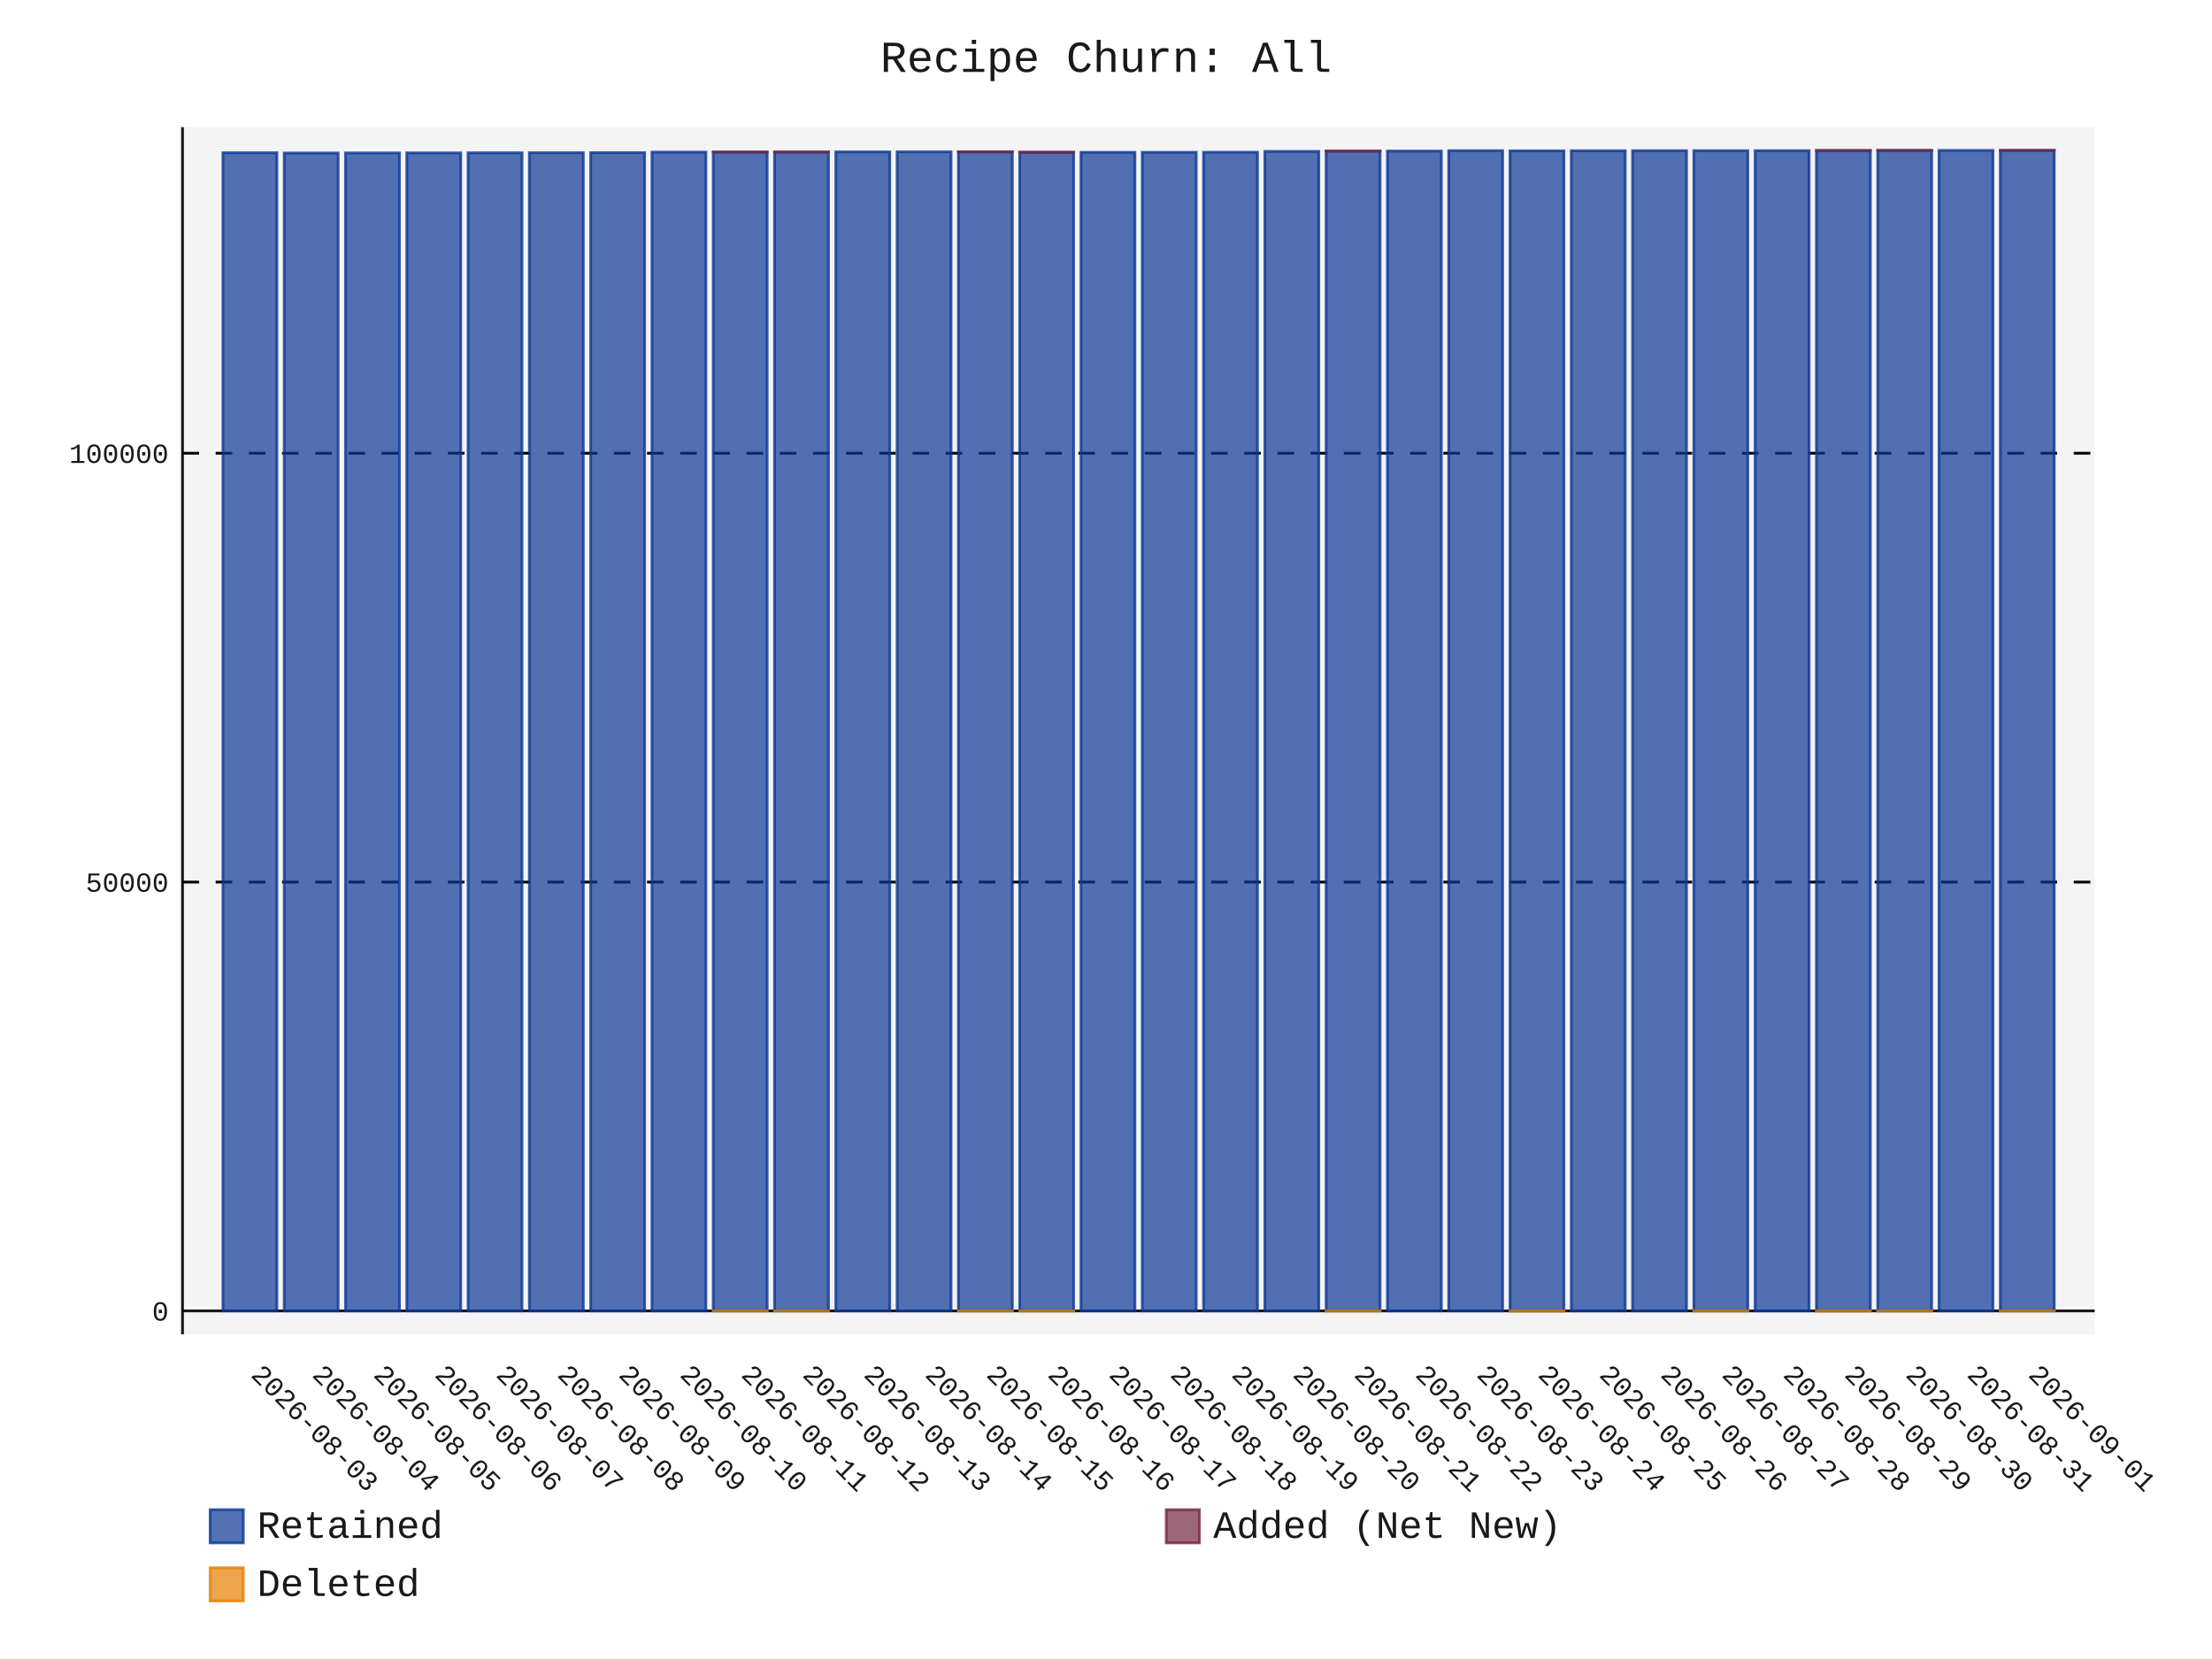
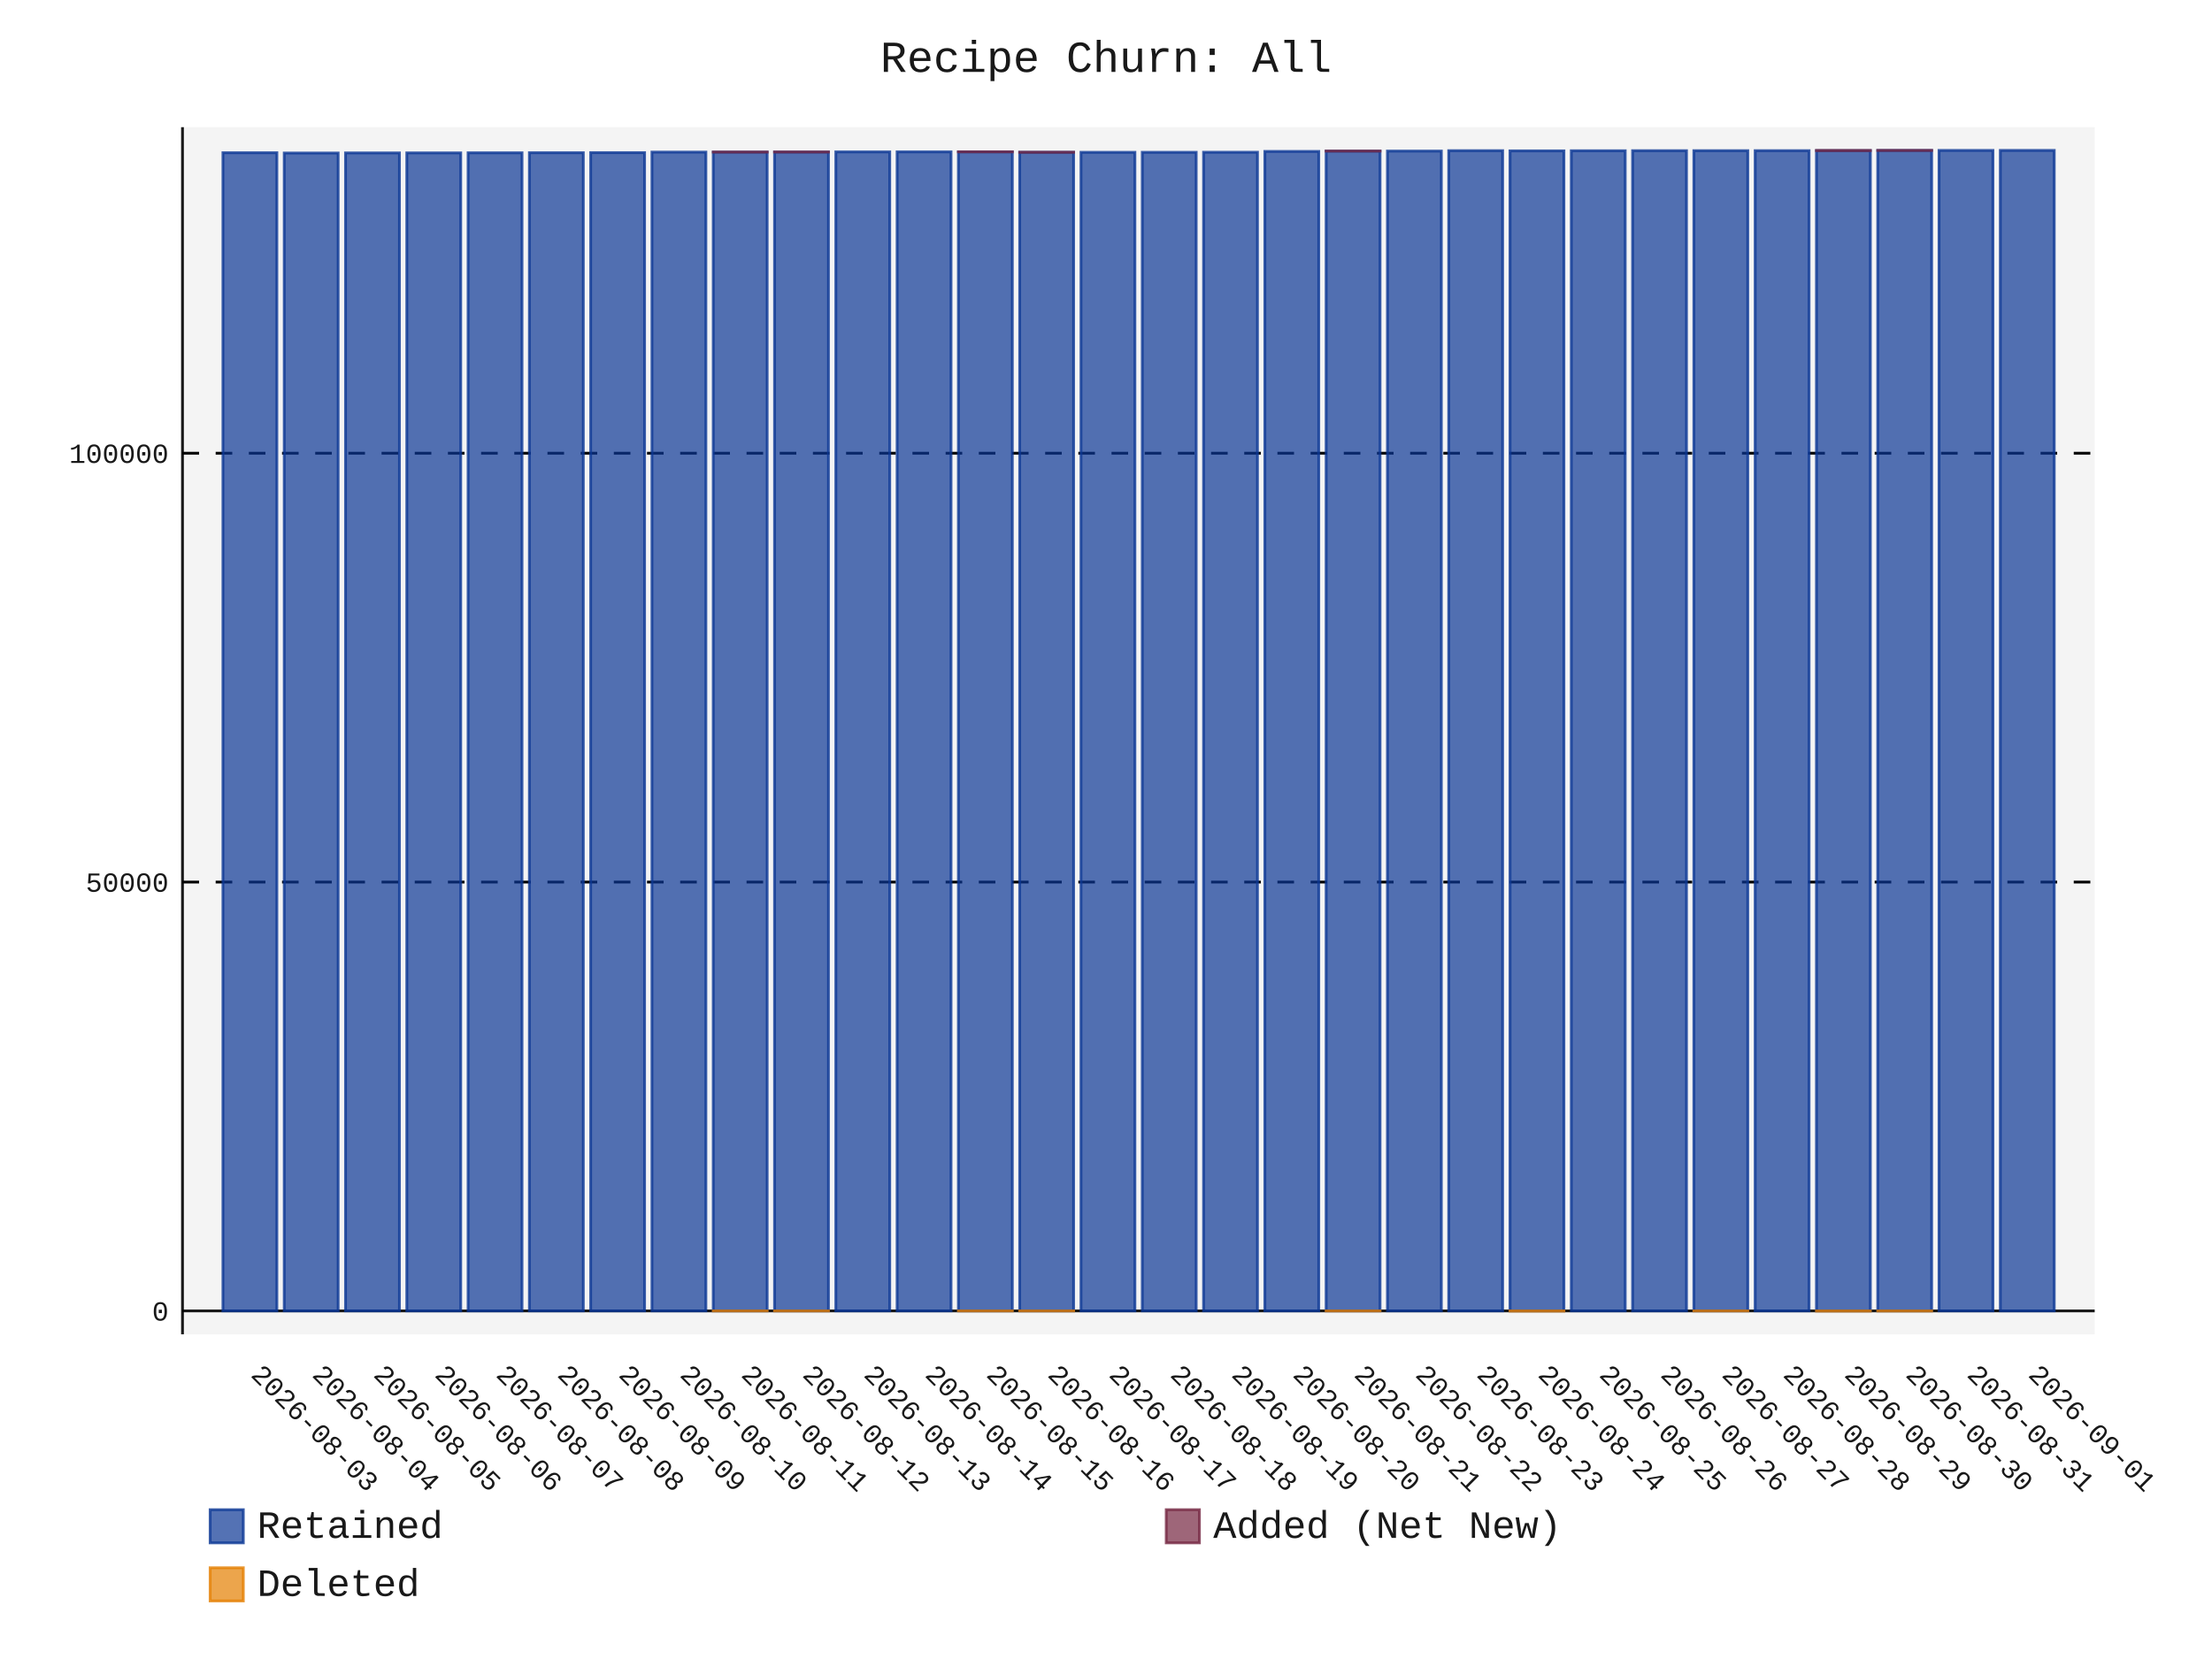
- <svg xmlns="http://www.w3.org/2000/svg" id="chart-13c71e87-fca8-414f-9444-7d0b4ee4f980" class="pygal-chart" viewBox="0 0 800 600">
+ <svg xmlns="http://www.w3.org/2000/svg" id="chart-731f6a27-e42f-41a0-b706-6833eebeab6a" class="pygal-chart" viewBox="0 0 800 600">
  <defs>
-     <style type="text/css">#chart-13c71e87-fca8-414f-9444-7d0b4ee4f980{-webkit-user-select:none;-webkit-font-smoothing:antialiased;font-family:Consolas,"Liberation Mono",Menlo,Courier,monospace}#chart-13c71e87-fca8-414f-9444-7d0b4ee4f980 .title{font-family:Consolas,"Liberation Mono",Menlo,Courier,monospace;font-size:16px}#chart-13c71e87-fca8-414f-9444-7d0b4ee4f980 .legends .legend text{font-family:Consolas,"Liberation Mono",Menlo,Courier,monospace;font-size:14px}#chart-13c71e87-fca8-414f-9444-7d0b4ee4f980 .axis text{font-family:Consolas,"Liberation Mono",Menlo,Courier,monospace;font-size:10px}#chart-13c71e87-fca8-414f-9444-7d0b4ee4f980 .axis text.major{font-family:Consolas,"Liberation Mono",Menlo,Courier,monospace;font-size:10px}#chart-13c71e87-fca8-414f-9444-7d0b4ee4f980 .text-overlay text.value{font-family:Consolas,"Liberation Mono",Menlo,Courier,monospace;font-size:16px}#chart-13c71e87-fca8-414f-9444-7d0b4ee4f980 .text-overlay text.label{font-family:Consolas,"Liberation Mono",Menlo,Courier,monospace;font-size:10px}#chart-13c71e87-fca8-414f-9444-7d0b4ee4f980 .tooltip{font-family:Consolas,"Liberation Mono",Menlo,Courier,monospace;font-size:14px}#chart-13c71e87-fca8-414f-9444-7d0b4ee4f980 text.no_data{font-family:Consolas,"Liberation Mono",Menlo,Courier,monospace;font-size:64px}
- #chart-13c71e87-fca8-414f-9444-7d0b4ee4f980{background-color:transparent}#chart-13c71e87-fca8-414f-9444-7d0b4ee4f980 path,#chart-13c71e87-fca8-414f-9444-7d0b4ee4f980 line,#chart-13c71e87-fca8-414f-9444-7d0b4ee4f980 rect,#chart-13c71e87-fca8-414f-9444-7d0b4ee4f980 circle{-webkit-transition:150ms;-moz-transition:150ms;transition:150ms}#chart-13c71e87-fca8-414f-9444-7d0b4ee4f980 .graph &gt; .background{fill:transparent}#chart-13c71e87-fca8-414f-9444-7d0b4ee4f980 .plot &gt; .background{fill:rgba(240,240,240,0.7)}#chart-13c71e87-fca8-414f-9444-7d0b4ee4f980 .graph{fill:rgba(0,0,0,0.9)}#chart-13c71e87-fca8-414f-9444-7d0b4ee4f980 text.no_data{fill:rgba(0,0,0,0.9)}#chart-13c71e87-fca8-414f-9444-7d0b4ee4f980 .title{fill:rgba(0,0,0,0.9)}#chart-13c71e87-fca8-414f-9444-7d0b4ee4f980 .legends .legend text{fill:rgba(0,0,0,0.9)}#chart-13c71e87-fca8-414f-9444-7d0b4ee4f980 .legends .legend:hover text{fill:rgba(0,0,0,0.9)}#chart-13c71e87-fca8-414f-9444-7d0b4ee4f980 .axis .line{stroke:rgba(0,0,0,0.9)}#chart-13c71e87-fca8-414f-9444-7d0b4ee4f980 .axis .guide.line{stroke:rgba(0,0,0,0.5)}#chart-13c71e87-fca8-414f-9444-7d0b4ee4f980 .axis .major.line{stroke:rgba(0,0,0,0.9)}#chart-13c71e87-fca8-414f-9444-7d0b4ee4f980 .axis text.major{fill:rgba(0,0,0,0.9)}#chart-13c71e87-fca8-414f-9444-7d0b4ee4f980 .axis.y .guides:hover .guide.line,#chart-13c71e87-fca8-414f-9444-7d0b4ee4f980 .line-graph .axis.x .guides:hover .guide.line,#chart-13c71e87-fca8-414f-9444-7d0b4ee4f980 .stackedline-graph .axis.x .guides:hover .guide.line,#chart-13c71e87-fca8-414f-9444-7d0b4ee4f980 .xy-graph .axis.x .guides:hover .guide.line{stroke:rgba(0,0,0,0.9)}#chart-13c71e87-fca8-414f-9444-7d0b4ee4f980 .axis .guides:hover text{fill:rgba(0,0,0,0.9)}#chart-13c71e87-fca8-414f-9444-7d0b4ee4f980 .reactive{fill-opacity:.7;stroke-opacity:.8;stroke-width:1}#chart-13c71e87-fca8-414f-9444-7d0b4ee4f980 .ci{stroke:rgba(0,0,0,0.9)}#chart-13c71e87-fca8-414f-9444-7d0b4ee4f980 .reactive.active,#chart-13c71e87-fca8-414f-9444-7d0b4ee4f980 .active .reactive{fill-opacity:.8;stroke-opacity:.9;stroke-width:4}#chart-13c71e87-fca8-414f-9444-7d0b4ee4f980 .ci .reactive.active{stroke-width:1.5}#chart-13c71e87-fca8-414f-9444-7d0b4ee4f980 .series text{fill:rgba(0,0,0,0.9)}#chart-13c71e87-fca8-414f-9444-7d0b4ee4f980 .tooltip rect{fill:rgba(240,240,240,0.7);stroke:rgba(0,0,0,0.9);-webkit-transition:opacity 150ms;-moz-transition:opacity 150ms;transition:opacity 150ms}#chart-13c71e87-fca8-414f-9444-7d0b4ee4f980 .tooltip .label{fill:rgba(0,0,0,0.9)}#chart-13c71e87-fca8-414f-9444-7d0b4ee4f980 .tooltip .label{fill:rgba(0,0,0,0.9)}#chart-13c71e87-fca8-414f-9444-7d0b4ee4f980 .tooltip .legend{font-size:.8em;fill:rgba(0,0,0,0.5)}#chart-13c71e87-fca8-414f-9444-7d0b4ee4f980 .tooltip .x_label{font-size:.6em;fill:rgba(0,0,0,0.9)}#chart-13c71e87-fca8-414f-9444-7d0b4ee4f980 .tooltip .xlink{font-size:.5em;text-decoration:underline}#chart-13c71e87-fca8-414f-9444-7d0b4ee4f980 .tooltip .value{font-size:1.5em}#chart-13c71e87-fca8-414f-9444-7d0b4ee4f980 .bound{font-size:.5em}#chart-13c71e87-fca8-414f-9444-7d0b4ee4f980 .max-value{font-size:.75em;fill:rgba(0,0,0,0.5)}#chart-13c71e87-fca8-414f-9444-7d0b4ee4f980 .map-element{fill:rgba(240,240,240,0.7);stroke:rgba(0,0,0,0.5) !important}#chart-13c71e87-fca8-414f-9444-7d0b4ee4f980 .map-element .reactive{fill-opacity:inherit;stroke-opacity:inherit}#chart-13c71e87-fca8-414f-9444-7d0b4ee4f980 .color-0,#chart-13c71e87-fca8-414f-9444-7d0b4ee4f980 .color-0 a:visited{stroke:rgb(12,55,149);fill:rgb(12,55,149)}#chart-13c71e87-fca8-414f-9444-7d0b4ee4f980 .color-1,#chart-13c71e87-fca8-414f-9444-7d0b4ee4f980 .color-1 a:visited{stroke:rgb(117,38,65);fill:rgb(117,38,65)}#chart-13c71e87-fca8-414f-9444-7d0b4ee4f980 .color-2,#chart-13c71e87-fca8-414f-9444-7d0b4ee4f980 .color-2 a:visited{stroke:rgb(228,127,0);fill:rgb(228,127,0)}#chart-13c71e87-fca8-414f-9444-7d0b4ee4f980 .text-overlay .color-0 text{fill:black}#chart-13c71e87-fca8-414f-9444-7d0b4ee4f980 .text-overlay .color-1 text{fill:black}#chart-13c71e87-fca8-414f-9444-7d0b4ee4f980 .text-overlay .color-2 text{fill:black}
- #chart-13c71e87-fca8-414f-9444-7d0b4ee4f980 text.no_data{text-anchor:middle}#chart-13c71e87-fca8-414f-9444-7d0b4ee4f980 .guide.line{fill:none}#chart-13c71e87-fca8-414f-9444-7d0b4ee4f980 .centered{text-anchor:middle}#chart-13c71e87-fca8-414f-9444-7d0b4ee4f980 .title{text-anchor:middle}#chart-13c71e87-fca8-414f-9444-7d0b4ee4f980 .legends .legend text{fill-opacity:1}#chart-13c71e87-fca8-414f-9444-7d0b4ee4f980 .axis.x text{text-anchor:middle}#chart-13c71e87-fca8-414f-9444-7d0b4ee4f980 .axis.x:not(.web) text[transform]{text-anchor:start}#chart-13c71e87-fca8-414f-9444-7d0b4ee4f980 .axis.x:not(.web) text[transform].backwards{text-anchor:end}#chart-13c71e87-fca8-414f-9444-7d0b4ee4f980 .axis.y text{text-anchor:end}#chart-13c71e87-fca8-414f-9444-7d0b4ee4f980 .axis.y text[transform].backwards{text-anchor:start}#chart-13c71e87-fca8-414f-9444-7d0b4ee4f980 .axis.y2 text{text-anchor:start}#chart-13c71e87-fca8-414f-9444-7d0b4ee4f980 .axis.y2 text[transform].backwards{text-anchor:end}#chart-13c71e87-fca8-414f-9444-7d0b4ee4f980 .axis .guide.line{stroke-dasharray:4,4;stroke:black}#chart-13c71e87-fca8-414f-9444-7d0b4ee4f980 .axis .major.guide.line{stroke-dasharray:6,6;stroke:black}#chart-13c71e87-fca8-414f-9444-7d0b4ee4f980 .horizontal .axis.y .guide.line,#chart-13c71e87-fca8-414f-9444-7d0b4ee4f980 .horizontal .axis.y2 .guide.line,#chart-13c71e87-fca8-414f-9444-7d0b4ee4f980 .vertical .axis.x .guide.line{opacity:0}#chart-13c71e87-fca8-414f-9444-7d0b4ee4f980 .horizontal .axis.always_show .guide.line,#chart-13c71e87-fca8-414f-9444-7d0b4ee4f980 .vertical .axis.always_show .guide.line{opacity:1 !important}#chart-13c71e87-fca8-414f-9444-7d0b4ee4f980 .axis.y .guides:hover .guide.line,#chart-13c71e87-fca8-414f-9444-7d0b4ee4f980 .axis.y2 .guides:hover .guide.line,#chart-13c71e87-fca8-414f-9444-7d0b4ee4f980 .axis.x .guides:hover .guide.line{opacity:1}#chart-13c71e87-fca8-414f-9444-7d0b4ee4f980 .axis .guides:hover text{opacity:1}#chart-13c71e87-fca8-414f-9444-7d0b4ee4f980 .nofill{fill:none}#chart-13c71e87-fca8-414f-9444-7d0b4ee4f980 .subtle-fill{fill-opacity:.2}#chart-13c71e87-fca8-414f-9444-7d0b4ee4f980 .dot{stroke-width:1px;fill-opacity:1;stroke-opacity:1}#chart-13c71e87-fca8-414f-9444-7d0b4ee4f980 .dot.active{stroke-width:5px}#chart-13c71e87-fca8-414f-9444-7d0b4ee4f980 .dot.negative{fill:transparent}#chart-13c71e87-fca8-414f-9444-7d0b4ee4f980 text,#chart-13c71e87-fca8-414f-9444-7d0b4ee4f980 tspan{stroke:none !important}#chart-13c71e87-fca8-414f-9444-7d0b4ee4f980 .series text.active{opacity:1}#chart-13c71e87-fca8-414f-9444-7d0b4ee4f980 .tooltip rect{fill-opacity:.95;stroke-width:.5}#chart-13c71e87-fca8-414f-9444-7d0b4ee4f980 .tooltip text{fill-opacity:1}#chart-13c71e87-fca8-414f-9444-7d0b4ee4f980 .showable{visibility:hidden}#chart-13c71e87-fca8-414f-9444-7d0b4ee4f980 .showable.shown{visibility:visible}#chart-13c71e87-fca8-414f-9444-7d0b4ee4f980 .gauge-background{fill:rgba(229,229,229,1);stroke:none}#chart-13c71e87-fca8-414f-9444-7d0b4ee4f980 .bg-lines{stroke:transparent;stroke-width:2px}</style>
+     <style type="text/css">#chart-731f6a27-e42f-41a0-b706-6833eebeab6a{-webkit-user-select:none;-webkit-font-smoothing:antialiased;font-family:Consolas,"Liberation Mono",Menlo,Courier,monospace}#chart-731f6a27-e42f-41a0-b706-6833eebeab6a .title{font-family:Consolas,"Liberation Mono",Menlo,Courier,monospace;font-size:16px}#chart-731f6a27-e42f-41a0-b706-6833eebeab6a .legends .legend text{font-family:Consolas,"Liberation Mono",Menlo,Courier,monospace;font-size:14px}#chart-731f6a27-e42f-41a0-b706-6833eebeab6a .axis text{font-family:Consolas,"Liberation Mono",Menlo,Courier,monospace;font-size:10px}#chart-731f6a27-e42f-41a0-b706-6833eebeab6a .axis text.major{font-family:Consolas,"Liberation Mono",Menlo,Courier,monospace;font-size:10px}#chart-731f6a27-e42f-41a0-b706-6833eebeab6a .text-overlay text.value{font-family:Consolas,"Liberation Mono",Menlo,Courier,monospace;font-size:16px}#chart-731f6a27-e42f-41a0-b706-6833eebeab6a .text-overlay text.label{font-family:Consolas,"Liberation Mono",Menlo,Courier,monospace;font-size:10px}#chart-731f6a27-e42f-41a0-b706-6833eebeab6a .tooltip{font-family:Consolas,"Liberation Mono",Menlo,Courier,monospace;font-size:14px}#chart-731f6a27-e42f-41a0-b706-6833eebeab6a text.no_data{font-family:Consolas,"Liberation Mono",Menlo,Courier,monospace;font-size:64px}
+ #chart-731f6a27-e42f-41a0-b706-6833eebeab6a{background-color:transparent}#chart-731f6a27-e42f-41a0-b706-6833eebeab6a path,#chart-731f6a27-e42f-41a0-b706-6833eebeab6a line,#chart-731f6a27-e42f-41a0-b706-6833eebeab6a rect,#chart-731f6a27-e42f-41a0-b706-6833eebeab6a circle{-webkit-transition:150ms;-moz-transition:150ms;transition:150ms}#chart-731f6a27-e42f-41a0-b706-6833eebeab6a .graph &gt; .background{fill:transparent}#chart-731f6a27-e42f-41a0-b706-6833eebeab6a .plot &gt; .background{fill:rgba(240,240,240,0.7)}#chart-731f6a27-e42f-41a0-b706-6833eebeab6a .graph{fill:rgba(0,0,0,0.9)}#chart-731f6a27-e42f-41a0-b706-6833eebeab6a text.no_data{fill:rgba(0,0,0,0.9)}#chart-731f6a27-e42f-41a0-b706-6833eebeab6a .title{fill:rgba(0,0,0,0.9)}#chart-731f6a27-e42f-41a0-b706-6833eebeab6a .legends .legend text{fill:rgba(0,0,0,0.9)}#chart-731f6a27-e42f-41a0-b706-6833eebeab6a .legends .legend:hover text{fill:rgba(0,0,0,0.9)}#chart-731f6a27-e42f-41a0-b706-6833eebeab6a .axis .line{stroke:rgba(0,0,0,0.9)}#chart-731f6a27-e42f-41a0-b706-6833eebeab6a .axis .guide.line{stroke:rgba(0,0,0,0.5)}#chart-731f6a27-e42f-41a0-b706-6833eebeab6a .axis .major.line{stroke:rgba(0,0,0,0.9)}#chart-731f6a27-e42f-41a0-b706-6833eebeab6a .axis text.major{fill:rgba(0,0,0,0.9)}#chart-731f6a27-e42f-41a0-b706-6833eebeab6a .axis.y .guides:hover .guide.line,#chart-731f6a27-e42f-41a0-b706-6833eebeab6a .line-graph .axis.x .guides:hover .guide.line,#chart-731f6a27-e42f-41a0-b706-6833eebeab6a .stackedline-graph .axis.x .guides:hover .guide.line,#chart-731f6a27-e42f-41a0-b706-6833eebeab6a .xy-graph .axis.x .guides:hover .guide.line{stroke:rgba(0,0,0,0.9)}#chart-731f6a27-e42f-41a0-b706-6833eebeab6a .axis .guides:hover text{fill:rgba(0,0,0,0.9)}#chart-731f6a27-e42f-41a0-b706-6833eebeab6a .reactive{fill-opacity:.7;stroke-opacity:.8;stroke-width:1}#chart-731f6a27-e42f-41a0-b706-6833eebeab6a .ci{stroke:rgba(0,0,0,0.9)}#chart-731f6a27-e42f-41a0-b706-6833eebeab6a .reactive.active,#chart-731f6a27-e42f-41a0-b706-6833eebeab6a .active .reactive{fill-opacity:.8;stroke-opacity:.9;stroke-width:4}#chart-731f6a27-e42f-41a0-b706-6833eebeab6a .ci .reactive.active{stroke-width:1.5}#chart-731f6a27-e42f-41a0-b706-6833eebeab6a .series text{fill:rgba(0,0,0,0.9)}#chart-731f6a27-e42f-41a0-b706-6833eebeab6a .tooltip rect{fill:rgba(240,240,240,0.7);stroke:rgba(0,0,0,0.9);-webkit-transition:opacity 150ms;-moz-transition:opacity 150ms;transition:opacity 150ms}#chart-731f6a27-e42f-41a0-b706-6833eebeab6a .tooltip .label{fill:rgba(0,0,0,0.9)}#chart-731f6a27-e42f-41a0-b706-6833eebeab6a .tooltip .label{fill:rgba(0,0,0,0.9)}#chart-731f6a27-e42f-41a0-b706-6833eebeab6a .tooltip .legend{font-size:.8em;fill:rgba(0,0,0,0.5)}#chart-731f6a27-e42f-41a0-b706-6833eebeab6a .tooltip .x_label{font-size:.6em;fill:rgba(0,0,0,0.9)}#chart-731f6a27-e42f-41a0-b706-6833eebeab6a .tooltip .xlink{font-size:.5em;text-decoration:underline}#chart-731f6a27-e42f-41a0-b706-6833eebeab6a .tooltip .value{font-size:1.5em}#chart-731f6a27-e42f-41a0-b706-6833eebeab6a .bound{font-size:.5em}#chart-731f6a27-e42f-41a0-b706-6833eebeab6a .max-value{font-size:.75em;fill:rgba(0,0,0,0.5)}#chart-731f6a27-e42f-41a0-b706-6833eebeab6a .map-element{fill:rgba(240,240,240,0.7);stroke:rgba(0,0,0,0.5) !important}#chart-731f6a27-e42f-41a0-b706-6833eebeab6a .map-element .reactive{fill-opacity:inherit;stroke-opacity:inherit}#chart-731f6a27-e42f-41a0-b706-6833eebeab6a .color-0,#chart-731f6a27-e42f-41a0-b706-6833eebeab6a .color-0 a:visited{stroke:rgb(12,55,149);fill:rgb(12,55,149)}#chart-731f6a27-e42f-41a0-b706-6833eebeab6a .color-1,#chart-731f6a27-e42f-41a0-b706-6833eebeab6a .color-1 a:visited{stroke:rgb(117,38,65);fill:rgb(117,38,65)}#chart-731f6a27-e42f-41a0-b706-6833eebeab6a .color-2,#chart-731f6a27-e42f-41a0-b706-6833eebeab6a .color-2 a:visited{stroke:rgb(228,127,0);fill:rgb(228,127,0)}#chart-731f6a27-e42f-41a0-b706-6833eebeab6a .text-overlay .color-0 text{fill:black}#chart-731f6a27-e42f-41a0-b706-6833eebeab6a .text-overlay .color-1 text{fill:black}#chart-731f6a27-e42f-41a0-b706-6833eebeab6a .text-overlay .color-2 text{fill:black}
+ #chart-731f6a27-e42f-41a0-b706-6833eebeab6a text.no_data{text-anchor:middle}#chart-731f6a27-e42f-41a0-b706-6833eebeab6a .guide.line{fill:none}#chart-731f6a27-e42f-41a0-b706-6833eebeab6a .centered{text-anchor:middle}#chart-731f6a27-e42f-41a0-b706-6833eebeab6a .title{text-anchor:middle}#chart-731f6a27-e42f-41a0-b706-6833eebeab6a .legends .legend text{fill-opacity:1}#chart-731f6a27-e42f-41a0-b706-6833eebeab6a .axis.x text{text-anchor:middle}#chart-731f6a27-e42f-41a0-b706-6833eebeab6a .axis.x:not(.web) text[transform]{text-anchor:start}#chart-731f6a27-e42f-41a0-b706-6833eebeab6a .axis.x:not(.web) text[transform].backwards{text-anchor:end}#chart-731f6a27-e42f-41a0-b706-6833eebeab6a .axis.y text{text-anchor:end}#chart-731f6a27-e42f-41a0-b706-6833eebeab6a .axis.y text[transform].backwards{text-anchor:start}#chart-731f6a27-e42f-41a0-b706-6833eebeab6a .axis.y2 text{text-anchor:start}#chart-731f6a27-e42f-41a0-b706-6833eebeab6a .axis.y2 text[transform].backwards{text-anchor:end}#chart-731f6a27-e42f-41a0-b706-6833eebeab6a .axis .guide.line{stroke-dasharray:4,4;stroke:black}#chart-731f6a27-e42f-41a0-b706-6833eebeab6a .axis .major.guide.line{stroke-dasharray:6,6;stroke:black}#chart-731f6a27-e42f-41a0-b706-6833eebeab6a .horizontal .axis.y .guide.line,#chart-731f6a27-e42f-41a0-b706-6833eebeab6a .horizontal .axis.y2 .guide.line,#chart-731f6a27-e42f-41a0-b706-6833eebeab6a .vertical .axis.x .guide.line{opacity:0}#chart-731f6a27-e42f-41a0-b706-6833eebeab6a .horizontal .axis.always_show .guide.line,#chart-731f6a27-e42f-41a0-b706-6833eebeab6a .vertical .axis.always_show .guide.line{opacity:1 !important}#chart-731f6a27-e42f-41a0-b706-6833eebeab6a .axis.y .guides:hover .guide.line,#chart-731f6a27-e42f-41a0-b706-6833eebeab6a .axis.y2 .guides:hover .guide.line,#chart-731f6a27-e42f-41a0-b706-6833eebeab6a .axis.x .guides:hover .guide.line{opacity:1}#chart-731f6a27-e42f-41a0-b706-6833eebeab6a .axis .guides:hover text{opacity:1}#chart-731f6a27-e42f-41a0-b706-6833eebeab6a .nofill{fill:none}#chart-731f6a27-e42f-41a0-b706-6833eebeab6a .subtle-fill{fill-opacity:.2}#chart-731f6a27-e42f-41a0-b706-6833eebeab6a .dot{stroke-width:1px;fill-opacity:1;stroke-opacity:1}#chart-731f6a27-e42f-41a0-b706-6833eebeab6a .dot.active{stroke-width:5px}#chart-731f6a27-e42f-41a0-b706-6833eebeab6a .dot.negative{fill:transparent}#chart-731f6a27-e42f-41a0-b706-6833eebeab6a text,#chart-731f6a27-e42f-41a0-b706-6833eebeab6a tspan{stroke:none !important}#chart-731f6a27-e42f-41a0-b706-6833eebeab6a .series text.active{opacity:1}#chart-731f6a27-e42f-41a0-b706-6833eebeab6a .tooltip rect{fill-opacity:.95;stroke-width:.5}#chart-731f6a27-e42f-41a0-b706-6833eebeab6a .tooltip text{fill-opacity:1}#chart-731f6a27-e42f-41a0-b706-6833eebeab6a .showable{visibility:hidden}#chart-731f6a27-e42f-41a0-b706-6833eebeab6a .showable.shown{visibility:visible}#chart-731f6a27-e42f-41a0-b706-6833eebeab6a .gauge-background{fill:rgba(229,229,229,1);stroke:none}#chart-731f6a27-e42f-41a0-b706-6833eebeab6a .bg-lines{stroke:transparent;stroke-width:2px}</style>
  </defs>
  <g class="graph stackedbar-graph vertical">
    <rect x="0" y="0" width="800" height="600" class="background" />
    <g transform="translate(66, 46)" class="plot">
      <rect x="0" y="0" width="691.574" height="436.574" class="background" />
      <g class="axis y always_show">
        <g class="guides">
          <path d="M0 428.11 h691.574" class="axis major line" />
          <text x="-5" y="431.61" class="major">0</text>
        </g>
        <g class="guides">
          <path d="M0 273.012 h691.574" class="major guide line" />
          <text x="-5" y="276.512" class="major">50000</text>
        </g>
        <g class="guides">
          <path d="M0 117.914 h691.574" class="major guide line" />
          <text x="-5" y="121.414" class="major">100000</text>
        </g>
      </g>
      <g class="axis x">
        <path d="M0 0 v436.574" class="line" />
        <g class="guides">
          <path d="M24.382 0 v436.574" class="guide line" />
          <text x="24.382" y="451.574" class="" transform="rotate(45 24.3824 451.5736)">2026-08-03</text>
        </g>
        <g class="guides">
          <path d="M46.548 0 v436.574" class="guide line" />
          <text x="46.548" y="451.574" class="" transform="rotate(45 46.54822 451.5736)">2026-08-04</text>
        </g>
        <g class="guides">
          <path d="M68.714 0 v436.574" class="guide line" />
          <text x="68.714" y="451.574" class="" transform="rotate(45 68.71404 451.5736)">2026-08-05</text>
        </g>
        <g class="guides">
          <path d="M90.88 0 v436.574" class="guide line" />
          <text x="90.88" y="451.574" class="" transform="rotate(45 90.87986 451.5736)">2026-08-06</text>
        </g>
        <g class="guides">
          <path d="M113.046 0 v436.574" class="guide line" />
          <text x="113.046" y="451.574" class="" transform="rotate(45 113.0457 451.5736)">2026-08-07</text>
        </g>
        <g class="guides">
          <path d="M135.212 0 v436.574" class="guide line" />
          <text x="135.212" y="451.574" class="" transform="rotate(45 135.2115 451.5736)">2026-08-08</text>
        </g>
        <g class="guides">
          <path d="M157.377 0 v436.574" class="guide line" />
          <text x="157.377" y="451.574" class="" transform="rotate(45 157.3773 451.5736)">2026-08-09</text>
        </g>
        <g class="guides">
          <path d="M179.543 0 v436.574" class="guide line" />
          <text x="179.543" y="451.574" class="" transform="rotate(45 179.5431 451.5736)">2026-08-10</text>
        </g>
        <g class="guides">
          <path d="M201.709 0 v436.574" class="guide line" />
          <text x="201.709" y="451.574" class="" transform="rotate(45 201.709 451.5736)">2026-08-11</text>
        </g>
        <g class="guides">
          <path d="M223.875 0 v436.574" class="guide line" />
          <text x="223.875" y="451.574" class="" transform="rotate(45 223.8748 451.5736)">2026-08-12</text>
        </g>
        <g class="guides">
          <path d="M246.041 0 v436.574" class="guide line" />
          <text x="246.041" y="451.574" class="" transform="rotate(45 246.0406 451.5736)">2026-08-13</text>
        </g>
        <g class="guides">
          <path d="M268.206 0 v436.574" class="guide line" />
          <text x="268.206" y="451.574" class="" transform="rotate(45 268.2064 451.5736)">2026-08-14</text>
        </g>
        <g class="guides">
          <path d="M290.372 0 v436.574" class="guide line" />
          <text x="290.372" y="451.574" class="" transform="rotate(45 290.3722 451.5736)">2026-08-15</text>
        </g>
        <g class="guides">
          <path d="M312.538 0 v436.574" class="guide line" />
          <text x="312.538" y="451.574" class="" transform="rotate(45 312.5381 451.5736)">2026-08-16</text>
        </g>
        <g class="guides">
          <path d="M334.704 0 v436.574" class="guide line" />
          <text x="334.704" y="451.574" class="" transform="rotate(45 334.7039 451.5736)">2026-08-17</text>
        </g>
        <g class="guides">
          <path d="M356.87 0 v436.574" class="guide line" />
          <text x="356.87" y="451.574" class="" transform="rotate(45 356.8697 451.5736)">2026-08-18</text>
        </g>
        <g class="guides">
          <path d="M379.036 0 v436.574" class="guide line" />
          <text x="379.036" y="451.574" class="" transform="rotate(45 379.0355 451.5736)">2026-08-19</text>
        </g>
        <g class="guides">
          <path d="M401.201 0 v436.574" class="guide line" />
          <text x="401.201" y="451.574" class="" transform="rotate(45 401.2013 451.5736)">2026-08-20</text>
        </g>
        <g class="guides">
          <path d="M423.367 0 v436.574" class="guide line" />
          <text x="423.367" y="451.574" class="" transform="rotate(45 423.3672 451.5736)">2026-08-21</text>
        </g>
        <g class="guides">
          <path d="M445.533 0 v436.574" class="guide line" />
          <text x="445.533" y="451.574" class="" transform="rotate(45 445.533 451.5736)">2026-08-22</text>
        </g>
        <g class="guides">
          <path d="M467.699 0 v436.574" class="guide line" />
          <text x="467.699" y="451.574" class="" transform="rotate(45 467.6988 451.5736)">2026-08-23</text>
        </g>
        <g class="guides">
          <path d="M489.865 0 v436.574" class="guide line" />
          <text x="489.865" y="451.574" class="" transform="rotate(45 489.8646 451.5736)">2026-08-24</text>
        </g>
        <g class="guides">
          <path d="M512.03 0 v436.574" class="guide line" />
          <text x="512.03" y="451.574" class="" transform="rotate(45 512.0304 451.5736)">2026-08-25</text>
        </g>
        <g class="guides">
          <path d="M534.196 0 v436.574" class="guide line" />
          <text x="534.196" y="451.574" class="" transform="rotate(45 534.1963 451.5736)">2026-08-26</text>
        </g>
        <g class="guides">
          <path d="M556.362 0 v436.574" class="guide line" />
          <text x="556.362" y="451.574" class="" transform="rotate(45 556.3621 451.5736)">2026-08-27</text>
        </g>
        <g class="guides">
          <path d="M578.528 0 v436.574" class="guide line" />
          <text x="578.528" y="451.574" class="" transform="rotate(45 578.5279 451.5736)">2026-08-28</text>
        </g>
        <g class="guides">
          <path d="M600.694 0 v436.574" class="guide line" />
          <text x="600.694" y="451.574" class="" transform="rotate(45 600.6937 451.5736)">2026-08-29</text>
        </g>
        <g class="guides">
          <path d="M622.86 0 v436.574" class="guide line" />
          <text x="622.86" y="451.574" class="" transform="rotate(45 622.8596 451.5736)">2026-08-30</text>
        </g>
        <g class="guides">
          <path d="M645.025 0 v436.574" class="guide line" />
          <text x="645.025" y="451.574" class="" transform="rotate(45 645.0254 451.5736)">2026-08-31</text>
        </g>
        <g class="guides">
          <path d="M667.191 0 v436.574" class="guide line" />
          <text x="667.191" y="451.574" class="" transform="rotate(45 667.1912 451.5736)">2026-09-01</text>
        </g>
      </g>
      <g class="series serie-0 color-0">
        <g class="bars">
          <g class="bar">
            <rect x="14.629" y="9.239" rx="0" ry="0" width="19.506" height="418.87" class="rect reactive tooltip-trigger" />
          </g>
          <g class="bar">
            <rect x="36.795" y="9.339" rx="0" ry="0" width="19.506" height="418.771" class="rect reactive tooltip-trigger" />
          </g>
          <g class="bar">
            <rect x="58.961" y="9.301" rx="0" ry="0" width="19.506" height="418.808" class="rect reactive tooltip-trigger" />
          </g>
          <g class="bar">
            <rect x="81.127" y="9.292" rx="0" ry="0" width="19.506" height="418.818" class="rect reactive tooltip-trigger" />
          </g>
          <g class="bar">
            <rect x="103.293" y="9.261" rx="0" ry="0" width="19.506" height="418.849" class="rect reactive tooltip-trigger" />
          </g>
          <g class="bar">
            <rect x="125.459" y="9.236" rx="0" ry="0" width="19.506" height="418.873" class="rect reactive tooltip-trigger" />
          </g>
          <g class="bar">
            <rect x="147.624" y="9.205" rx="0" ry="0" width="19.506" height="418.904" class="rect reactive tooltip-trigger" />
          </g>
          <g class="bar">
            <rect x="169.79" y="9.007" rx="0" ry="0" width="19.506" height="419.103" class="rect reactive tooltip-trigger" />
          </g>
          <g class="bar">
            <rect x="191.956" y="9.004" rx="0" ry="0" width="19.506" height="419.106" class="rect reactive tooltip-trigger" />
          </g>
          <g class="bar">
            <rect x="214.122" y="8.982" rx="0" ry="0" width="19.506" height="419.128" class="rect reactive tooltip-trigger" />
          </g>
          <g class="bar">
            <rect x="236.288" y="8.932" rx="0" ry="0" width="19.506" height="419.177" class="rect reactive tooltip-trigger" />
          </g>
          <g class="bar">
            <rect x="258.453" y="8.923" rx="0" ry="0" width="19.506" height="419.187" class="rect reactive tooltip-trigger" />
          </g>
          <g class="bar">
            <rect x="280.619" y="8.923" rx="0" ry="0" width="19.506" height="419.187" class="rect reactive tooltip-trigger" />
          </g>
          <g class="bar">
            <rect x="302.785" y="9.069" rx="0" ry="0" width="19.506" height="419.041" class="rect reactive tooltip-trigger" />
          </g>
          <g class="bar">
            <rect x="324.951" y="9.081" rx="0" ry="0" width="19.506" height="419.029" class="rect reactive tooltip-trigger" />
          </g>
          <g class="bar">
            <rect x="347.117" y="9.078" rx="0" ry="0" width="19.506" height="419.032" class="rect reactive tooltip-trigger" />
          </g>
          <g class="bar">
            <rect x="369.283" y="9.053" rx="0" ry="0" width="19.506" height="419.056" class="rect reactive tooltip-trigger" />
          </g>
          <g class="bar">
            <rect x="391.448" y="8.759" rx="0" ry="0" width="19.506" height="419.351" class="rect reactive tooltip-trigger" />
          </g>
          <g class="bar">
            <rect x="413.614" y="8.644" rx="0" ry="0" width="19.506" height="419.466" class="rect reactive tooltip-trigger" />
          </g>
          <g class="bar">
            <rect x="435.78" y="8.634" rx="0" ry="0" width="19.506" height="419.475" class="rect reactive tooltip-trigger" />
          </g>
          <g class="bar">
            <rect x="457.946" y="8.489" rx="0" ry="0" width="19.506" height="419.621" class="rect reactive tooltip-trigger" />
          </g>
          <g class="bar">
            <rect x="480.112" y="8.557" rx="0" ry="0" width="19.506" height="419.553" class="rect reactive tooltip-trigger" />
          </g>
          <g class="bar">
            <rect x="502.277" y="8.517" rx="0" ry="0" width="19.506" height="419.593" class="rect reactive tooltip-trigger" />
          </g>
          <g class="bar">
            <rect x="524.443" y="8.498" rx="0" ry="0" width="19.506" height="419.612" class="rect reactive tooltip-trigger" />
          </g>
          <g class="bar">
            <rect x="546.609" y="8.489" rx="0" ry="0" width="19.506" height="419.621" class="rect reactive tooltip-trigger" />
          </g>
          <g class="bar">
            <rect x="568.775" y="8.486" rx="0" ry="0" width="19.506" height="419.624" class="rect reactive tooltip-trigger" />
          </g>
          <g class="bar">
            <rect x="590.941" y="8.473" rx="0" ry="0" width="19.506" height="419.637" class="rect reactive tooltip-trigger" />
          </g>
          <g class="bar">
            <rect x="613.107" y="8.414" rx="0" ry="0" width="19.506" height="419.695" class="rect reactive tooltip-trigger" />
          </g>
          <g class="bar">
            <rect x="635.272" y="8.399" rx="0" ry="0" width="19.506" height="419.711" class="rect reactive tooltip-trigger" />
          </g>
          <g class="bar">
-             <rect x="657.438" y="8.399" rx="0" ry="0" width="19.506" height="419.711" class="rect reactive tooltip-trigger" />
+             <rect x="657.438" y="8.396" rx="0" ry="0" width="19.506" height="419.714" class="rect reactive tooltip-trigger" />
          </g>
        </g>
      </g>
      <g class="series serie-1 color-1">
        <g class="bars">
          <g class="bar">
            <rect x="14.629" y="9.239" rx="0" ry="0" width="19.506" height="0.0" class="rect reactive tooltip-trigger" />
          </g>
          <g class="bar">
            <rect x="36.795" y="9.339" rx="0" ry="0" width="19.506" height="0.0" class="rect reactive tooltip-trigger" />
          </g>
          <g class="bar">
            <rect x="58.961" y="9.301" rx="0" ry="0" width="19.506" height="0.0" class="rect reactive tooltip-trigger" />
          </g>
          <g class="bar">
            <rect x="81.127" y="9.292" rx="0" ry="0" width="19.506" height="0.0" class="rect reactive tooltip-trigger" />
          </g>
          <g class="bar">
            <rect x="103.293" y="9.261" rx="0" ry="0" width="19.506" height="0.0" class="rect reactive tooltip-trigger" />
          </g>
          <g class="bar">
            <rect x="125.459" y="9.236" rx="0" ry="0" width="19.506" height="0.0" class="rect reactive tooltip-trigger" />
          </g>
          <g class="bar">
            <rect x="147.624" y="9.205" rx="0" ry="0" width="19.506" height="0.0" class="rect reactive tooltip-trigger" />
          </g>
          <g class="bar">
            <rect x="169.79" y="9.007" rx="0" ry="0" width="19.506" height="0.0" class="rect reactive tooltip-trigger" />
          </g>
          <g class="bar">
            <rect x="191.956" y="9.001" rx="0" ry="0" width="19.506" height="0.003" class="rect reactive tooltip-trigger" />
          </g>
          <g class="bar">
            <rect x="214.122" y="8.976" rx="0" ry="0" width="19.506" height="0.006" class="rect reactive tooltip-trigger" />
          </g>
          <g class="bar">
            <rect x="236.288" y="8.932" rx="0" ry="0" width="19.506" height="0.0" class="rect reactive tooltip-trigger" />
          </g>
          <g class="bar">
            <rect x="258.453" y="8.923" rx="0" ry="0" width="19.506" height="0.0" class="rect reactive tooltip-trigger" />
          </g>
          <g class="bar">
            <rect x="280.619" y="8.92" rx="0" ry="0" width="19.506" height="0.003" class="rect reactive tooltip-trigger" />
          </g>
          <g class="bar">
            <rect x="302.785" y="9.066" rx="0" ry="0" width="19.506" height="0.003" class="rect reactive tooltip-trigger" />
          </g>
          <g class="bar">
            <rect x="324.951" y="9.081" rx="0" ry="0" width="19.506" height="0.0" class="rect reactive tooltip-trigger" />
          </g>
          <g class="bar">
            <rect x="347.117" y="9.078" rx="0" ry="0" width="19.506" height="0.0" class="rect reactive tooltip-trigger" />
          </g>
          <g class="bar">
            <rect x="369.283" y="9.053" rx="0" ry="0" width="19.506" height="0.0" class="rect reactive tooltip-trigger" />
          </g>
          <g class="bar">
            <rect x="391.448" y="8.759" rx="0" ry="0" width="19.506" height="0.0" class="rect reactive tooltip-trigger" />
          </g>
          <g class="bar">
            <rect x="413.614" y="8.638" rx="0" ry="0" width="19.506" height="0.006" class="rect reactive tooltip-trigger" />
          </g>
          <g class="bar">
            <rect x="435.78" y="8.634" rx="0" ry="0" width="19.506" height="0.0" class="rect reactive tooltip-trigger" />
          </g>
          <g class="bar">
            <rect x="457.946" y="8.489" rx="0" ry="0" width="19.506" height="0.0" class="rect reactive tooltip-trigger" />
          </g>
          <g class="bar">
            <rect x="480.112" y="8.557" rx="0" ry="0" width="19.506" height="0.0" class="rect reactive tooltip-trigger" />
          </g>
          <g class="bar">
            <rect x="502.277" y="8.517" rx="0" ry="0" width="19.506" height="0.0" class="rect reactive tooltip-trigger" />
          </g>
          <g class="bar">
            <rect x="524.443" y="8.498" rx="0" ry="0" width="19.506" height="0.0" class="rect reactive tooltip-trigger" />
          </g>
          <g class="bar">
            <rect x="546.609" y="8.489" rx="0" ry="0" width="19.506" height="0.0" class="rect reactive tooltip-trigger" />
          </g>
          <g class="bar">
            <rect x="568.775" y="8.486" rx="0" ry="0" width="19.506" height="0.0" class="rect reactive tooltip-trigger" />
          </g>
          <g class="bar">
            <rect x="590.941" y="8.414" rx="0" ry="0" width="19.506" height="0.059" class="rect reactive tooltip-trigger" />
          </g>
          <g class="bar">
            <rect x="613.107" y="8.402" rx="0" ry="0" width="19.506" height="0.012" class="rect reactive tooltip-trigger" />
          </g>
          <g class="bar">
            <rect x="635.272" y="8.399" rx="0" ry="0" width="19.506" height="0.0" class="rect reactive tooltip-trigger" />
          </g>
          <g class="bar">
-             <rect x="657.438" y="8.396" rx="0" ry="0" width="19.506" height="0.003" class="rect reactive tooltip-trigger" />
+             <rect x="657.438" y="8.396" rx="0" ry="0" width="19.506" height="0.0" class="rect reactive tooltip-trigger" />
          </g>
        </g>
      </g>
      <g class="series serie-2 color-2">
        <g class="bars">
          <g class="bar">
            <rect x="14.629" y="9.239" rx="0" ry="0" width="19.506" height="0.0" class="rect reactive tooltip-trigger" />
          </g>
          <g class="bar">
            <rect x="36.795" y="9.339" rx="0" ry="0" width="19.506" height="0.0" class="rect reactive tooltip-trigger" />
          </g>
          <g class="bar">
            <rect x="58.961" y="9.301" rx="0" ry="0" width="19.506" height="0.0" class="rect reactive tooltip-trigger" />
          </g>
          <g class="bar">
            <rect x="81.127" y="9.292" rx="0" ry="0" width="19.506" height="0.0" class="rect reactive tooltip-trigger" />
          </g>
          <g class="bar">
            <rect x="103.293" y="9.261" rx="0" ry="0" width="19.506" height="0.0" class="rect reactive tooltip-trigger" />
          </g>
          <g class="bar">
            <rect x="125.459" y="9.236" rx="0" ry="0" width="19.506" height="0.0" class="rect reactive tooltip-trigger" />
          </g>
          <g class="bar">
            <rect x="147.624" y="9.205" rx="0" ry="0" width="19.506" height="0.0" class="rect reactive tooltip-trigger" />
          </g>
          <g class="bar">
            <rect x="169.79" y="9.007" rx="0" ry="0" width="19.506" height="0.0" class="rect reactive tooltip-trigger" />
          </g>
          <g class="bar">
            <rect x="191.956" y="428.11" rx="0" ry="0" width="19.506" height="0.003" class="rect reactive tooltip-trigger" />
          </g>
          <g class="bar">
            <rect x="214.122" y="428.11" rx="0" ry="0" width="19.506" height="0.006" class="rect reactive tooltip-trigger" />
          </g>
          <g class="bar">
            <rect x="236.288" y="8.932" rx="0" ry="0" width="19.506" height="0.0" class="rect reactive tooltip-trigger" />
          </g>
          <g class="bar">
            <rect x="258.453" y="8.923" rx="0" ry="0" width="19.506" height="0.0" class="rect reactive tooltip-trigger" />
          </g>
          <g class="bar">
            <rect x="280.619" y="428.11" rx="0" ry="0" width="19.506" height="0.003" class="rect reactive tooltip-trigger" />
          </g>
          <g class="bar">
            <rect x="302.785" y="428.11" rx="0" ry="0" width="19.506" height="0.003" class="rect reactive tooltip-trigger" />
          </g>
          <g class="bar">
            <rect x="324.951" y="9.081" rx="0" ry="0" width="19.506" height="0.0" class="rect reactive tooltip-trigger" />
          </g>
          <g class="bar">
            <rect x="347.117" y="9.078" rx="0" ry="0" width="19.506" height="0.0" class="rect reactive tooltip-trigger" />
          </g>
          <g class="bar">
            <rect x="369.283" y="9.053" rx="0" ry="0" width="19.506" height="0.0" class="rect reactive tooltip-trigger" />
          </g>
          <g class="bar">
            <rect x="391.448" y="8.759" rx="0" ry="0" width="19.506" height="0.0" class="rect reactive tooltip-trigger" />
          </g>
          <g class="bar">
            <rect x="413.614" y="428.11" rx="0" ry="0" width="19.506" height="0.006" class="rect reactive tooltip-trigger" />
          </g>
          <g class="bar">
            <rect x="435.78" y="8.634" rx="0" ry="0" width="19.506" height="0.0" class="rect reactive tooltip-trigger" />
          </g>
          <g class="bar">
            <rect x="457.946" y="8.489" rx="0" ry="0" width="19.506" height="0.0" class="rect reactive tooltip-trigger" />
          </g>
          <g class="bar">
            <rect x="480.112" y="428.11" rx="0" ry="0" width="19.506" height="0.068" class="rect reactive tooltip-trigger" />
          </g>
          <g class="bar">
            <rect x="502.277" y="8.517" rx="0" ry="0" width="19.506" height="0.0" class="rect reactive tooltip-trigger" />
          </g>
          <g class="bar">
            <rect x="524.443" y="8.498" rx="0" ry="0" width="19.506" height="0.0" class="rect reactive tooltip-trigger" />
          </g>
          <g class="bar">
            <rect x="546.609" y="428.11" rx="0" ry="0" width="19.506" height="0.003" class="rect reactive tooltip-trigger" />
          </g>
          <g class="bar">
            <rect x="568.775" y="8.486" rx="0" ry="0" width="19.506" height="0.0" class="rect reactive tooltip-trigger" />
          </g>
          <g class="bar">
            <rect x="590.941" y="428.11" rx="0" ry="0" width="19.506" height="0.059" class="rect reactive tooltip-trigger" />
          </g>
          <g class="bar">
            <rect x="613.107" y="428.11" rx="0" ry="0" width="19.506" height="0.031" class="rect reactive tooltip-trigger" />
          </g>
          <g class="bar">
            <rect x="635.272" y="8.399" rx="0" ry="0" width="19.506" height="0.0" class="rect reactive tooltip-trigger" />
          </g>
          <g class="bar">
-             <rect x="657.438" y="428.11" rx="0" ry="0" width="19.506" height="0.003" class="rect reactive tooltip-trigger" />
+             <rect x="657.438" y="8.396" rx="0" ry="0" width="19.506" height="0.0" class="rect reactive tooltip-trigger" />
          </g>
        </g>
      </g>
    </g>
    <g class="titles">
      <text x="400.0" y="26" class="title plot_title">Recipe Churn: All</text>
    </g>
    <g transform="translate(66, 46)" class="plot overlay">
      <g class="series serie-0 color-0" />
      <g class="series serie-1 color-1" />
      <g class="series serie-2 color-2" />
    </g>
    <g transform="translate(66, 46)" class="plot text-overlay">
      <g class="series serie-0 color-0" />
      <g class="series serie-1 color-1" />
      <g class="series serie-2 color-2" />
    </g>
    <g transform="translate(66, 46)" class="plot tooltip-overlay">
      <g transform="translate(0 0)" style="opacity: 0" class="tooltip">
        <rect rx="0" ry="0" width="0" height="0" class="tooltip-box" />
        <g class="text" />
      </g>
    </g>
    <g transform="translate(76, 545)" class="legends">
      <g id="activate-serie-0" class="legend reactive activate-serie">
        <rect x="0.0" y="1.0" width="12" height="12" class="color-0 reactive" />
        <text x="17.0" y="11.2">Retained</text>
      </g>
      <g id="activate-serie-1" class="legend reactive activate-serie">
        <rect x="345.787" y="1.0" width="12" height="12" class="color-1 reactive" />
        <text x="362.787" y="11.2">Added (Net New)</text>
      </g>
      <g id="activate-serie-2" class="legend reactive activate-serie">
        <rect x="0.0" y="22.0" width="12" height="12" class="color-2 reactive" />
        <text x="17.0" y="32.2">Deleted</text>
      </g>
    </g>
  </g>
</svg>
